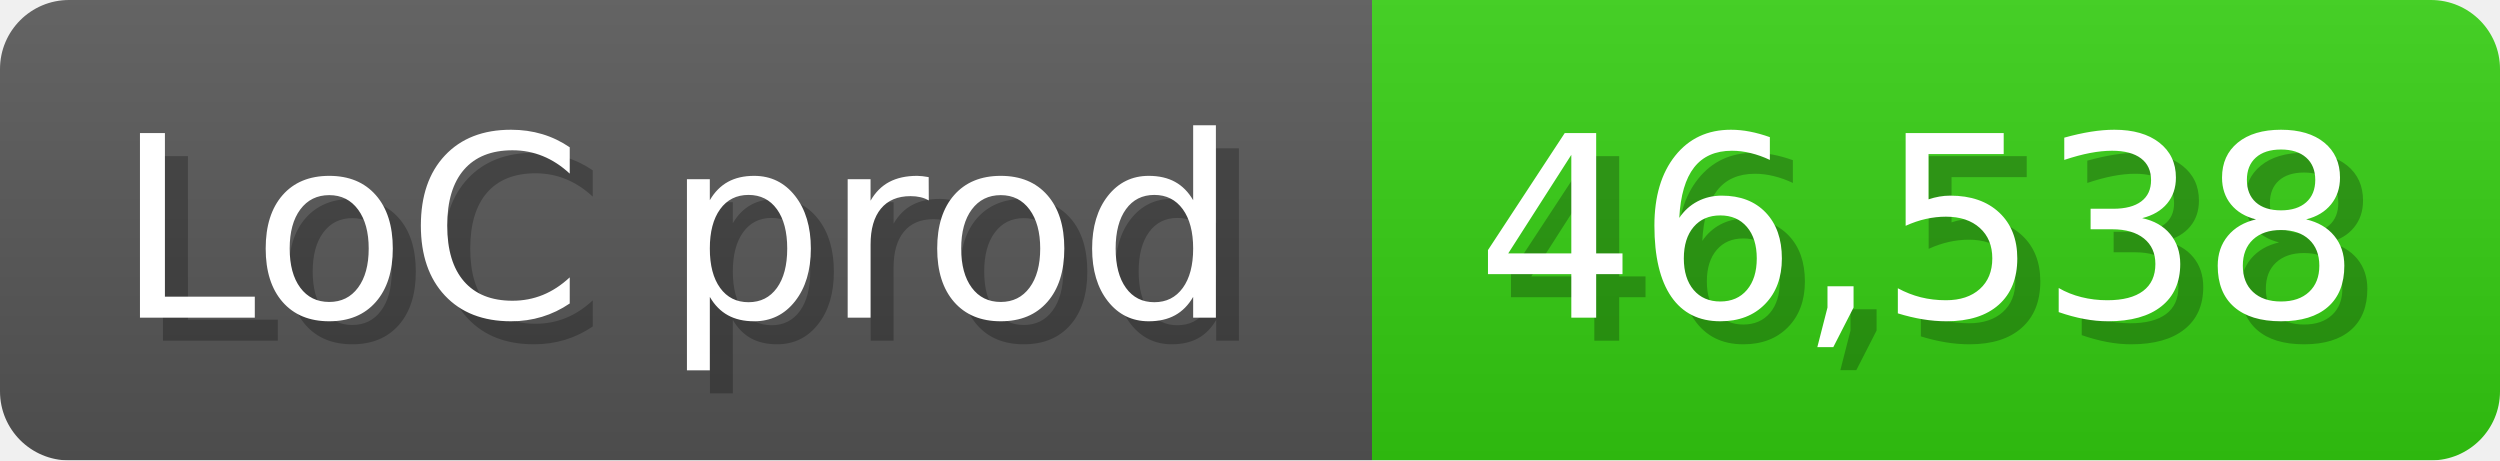
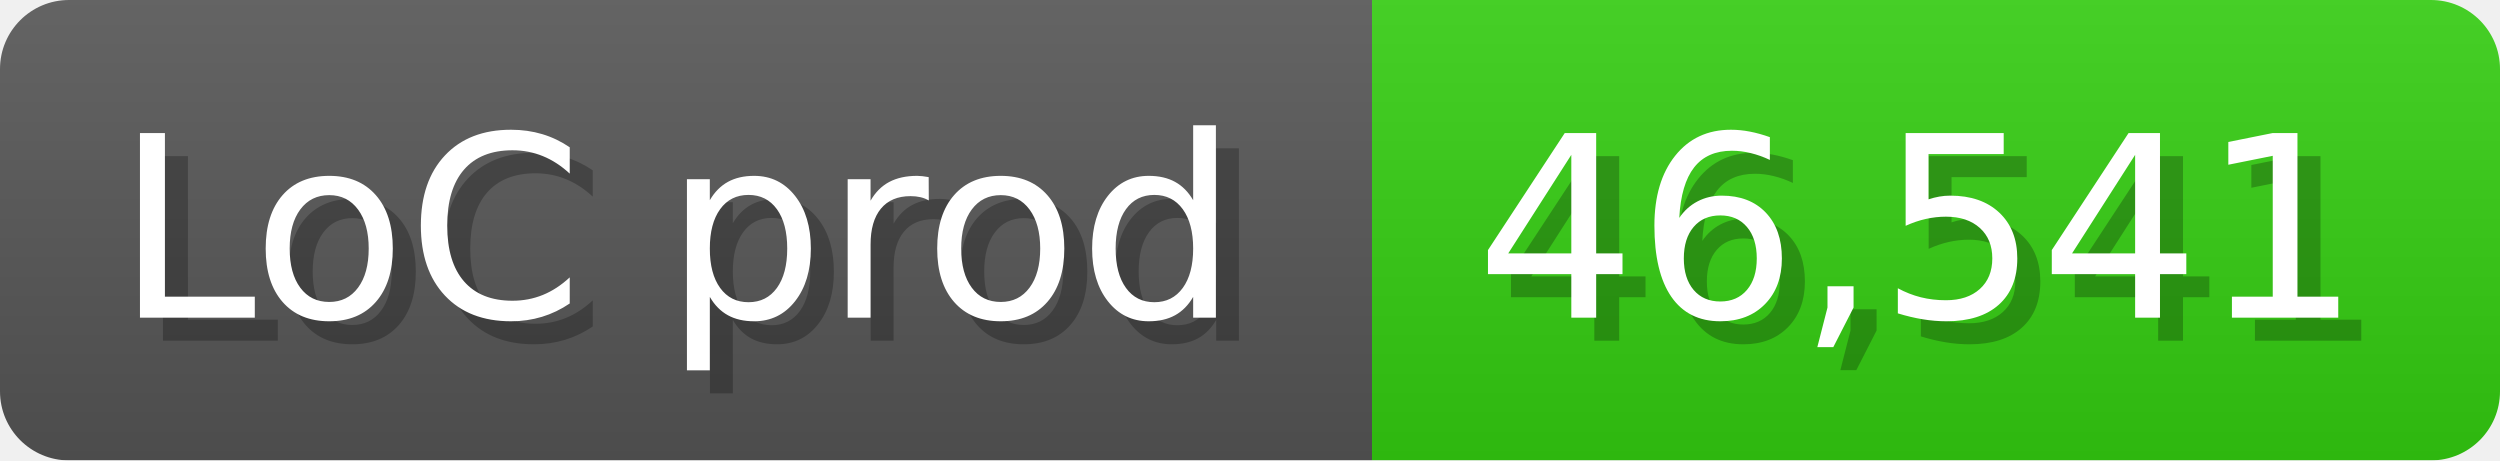
<svg xmlns="http://www.w3.org/2000/svg" width="108.6" height="20" viewBox="0 0 1086 200">
  <linearGradient id="a" x2="0" y2="100%">
    <stop offset="0" stop-opacity=".1" stop-color="#EEE" />
    <stop offset="1" stop-opacity=".1" />
  </linearGradient>
  <mask id="m">
    <rect width="1086" height="200" rx="30" fill="#FFF" />
  </mask>
  <g mask="url(#m)">
    <rect width="596" height="200" fill="#555" />
    <rect width="490" height="200" fill="#3C1" x="596" />
    <rect width="1086" height="200" fill="url(#a)" />
  </g>
  <g fill="#fff" text-anchor="start" font-family="Verdana,DejaVu Sans,sans-serif" font-size="110">
    <text x="60" y="148" textLength="496" fill="#000" opacity="0.25">LoC prod</text>
    <text x="50" y="138" textLength="496">LoC prod</text>
-     <text x="651" y="148" textLength="390" fill="#000" opacity="0.25">46,538</text>
-     <text x="641" y="138" textLength="390">46,538</text>
+     <text x="651" y="148" textLength="390" fill="#000" opacity="0.25">46,541</text>
+     <text x="641" y="138" textLength="390">46,541</text>
  </g>
</svg>
